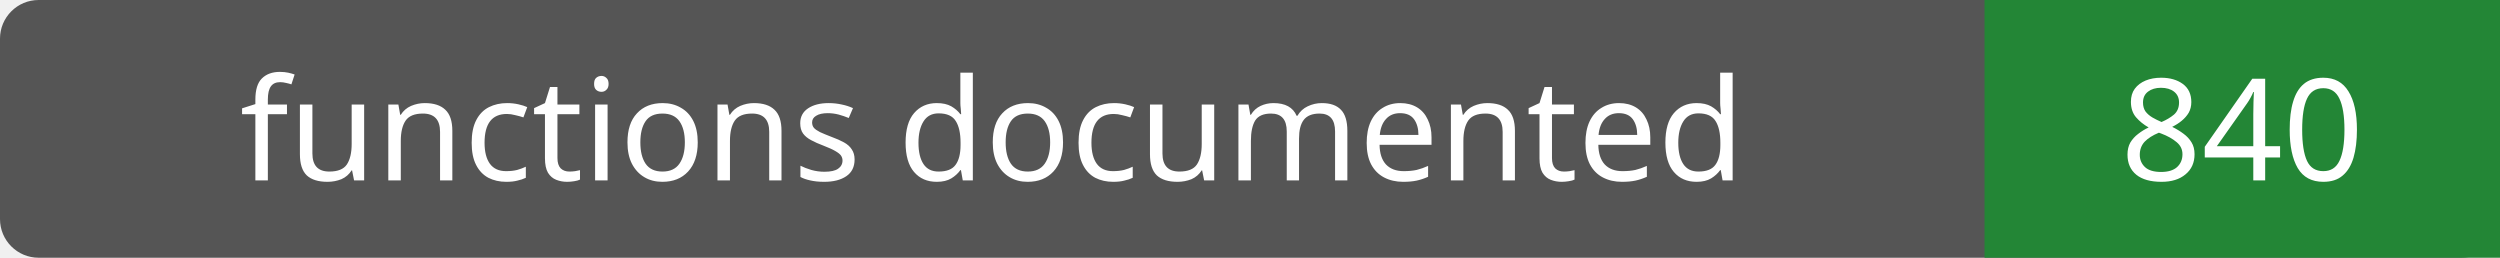
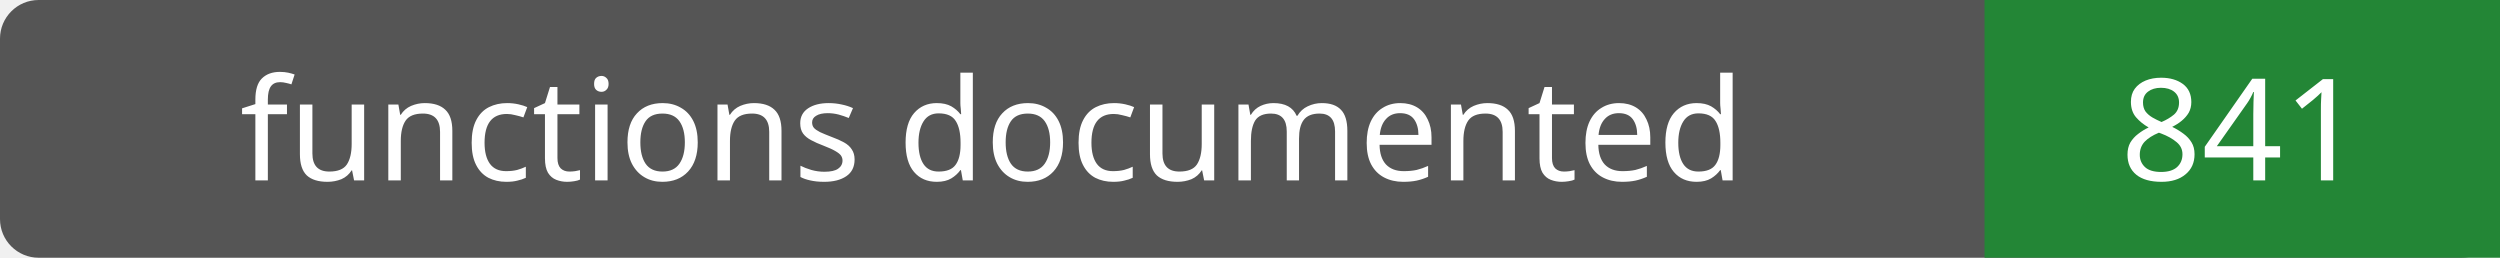
- <svg xmlns="http://www.w3.org/2000/svg" width="194" height="20" role="img" aria-label="functions documented: 840">
+ <svg xmlns="http://www.w3.org/2000/svg" width="194" height="20" role="img" aria-label="functions documented: 841">
  <rect width="194" height="20" rx="3" fill="#555" />
  <path fill="#238636" d="M154 0h40v20H154z" />
  <g fill="#fff" text-anchor="middle" font-family="Verdana,sans-serif" font-size="11">
    <text x="77.0" y="14">functions documented</text>
-     <text x="174.0" y="14">840</text>
+     <text x="174.0" y="14">841</text>
  </g>
</svg>
